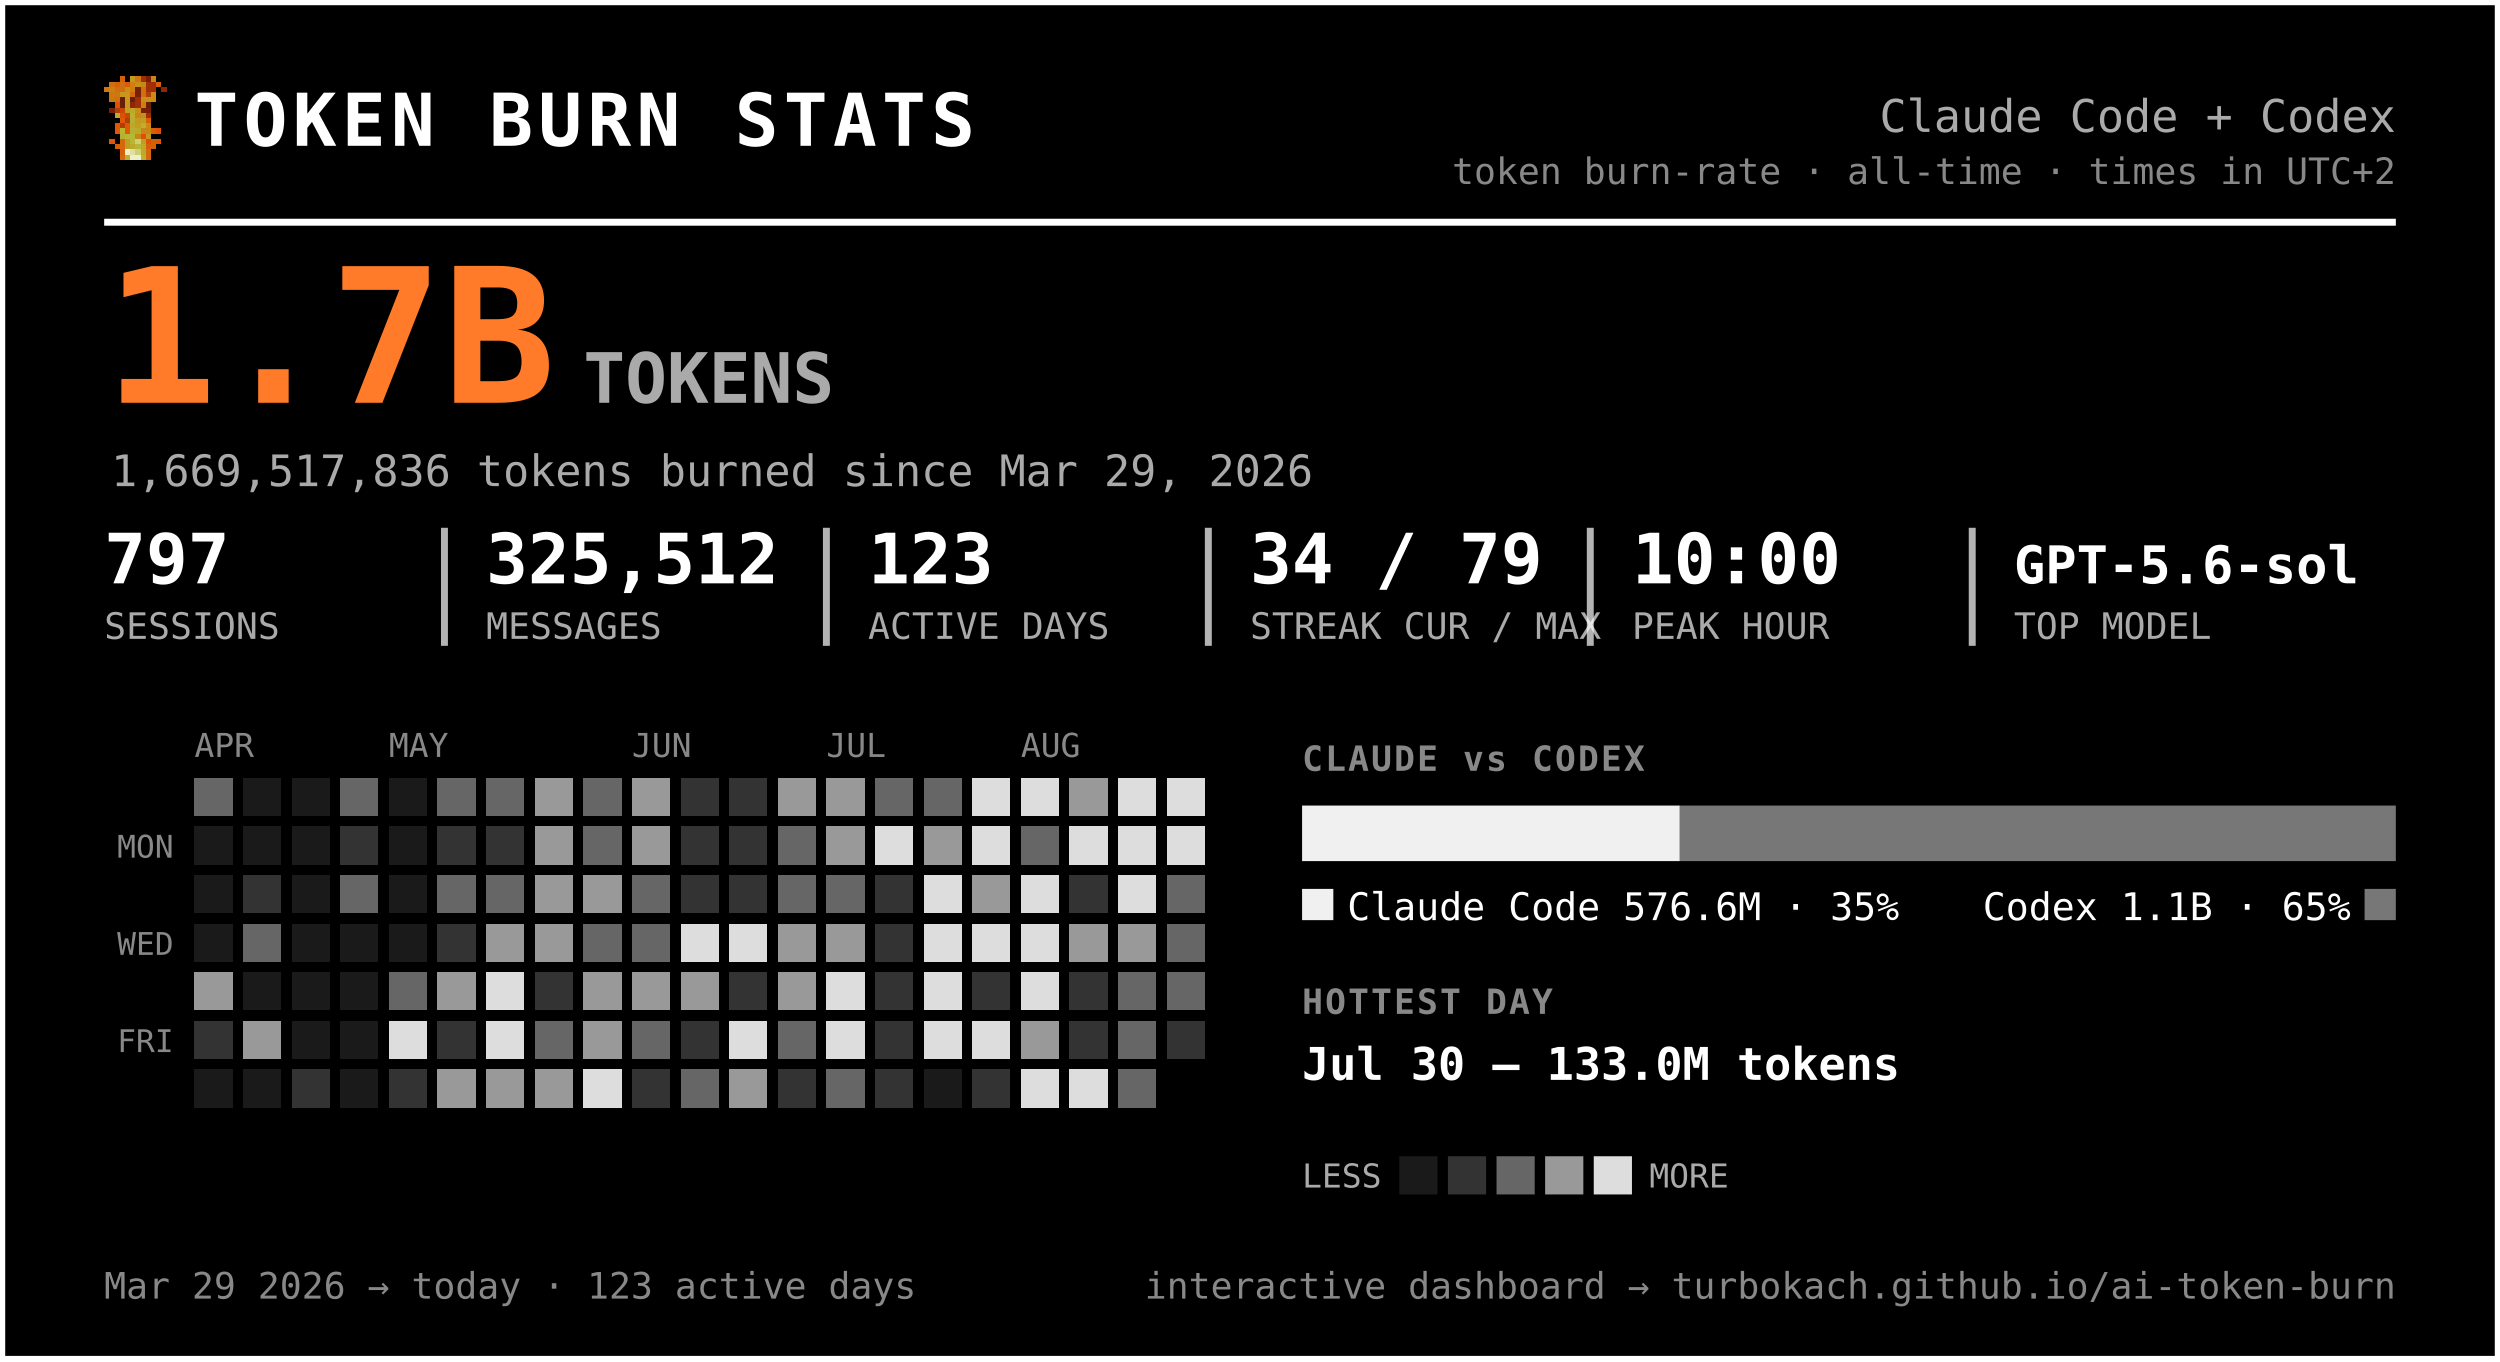
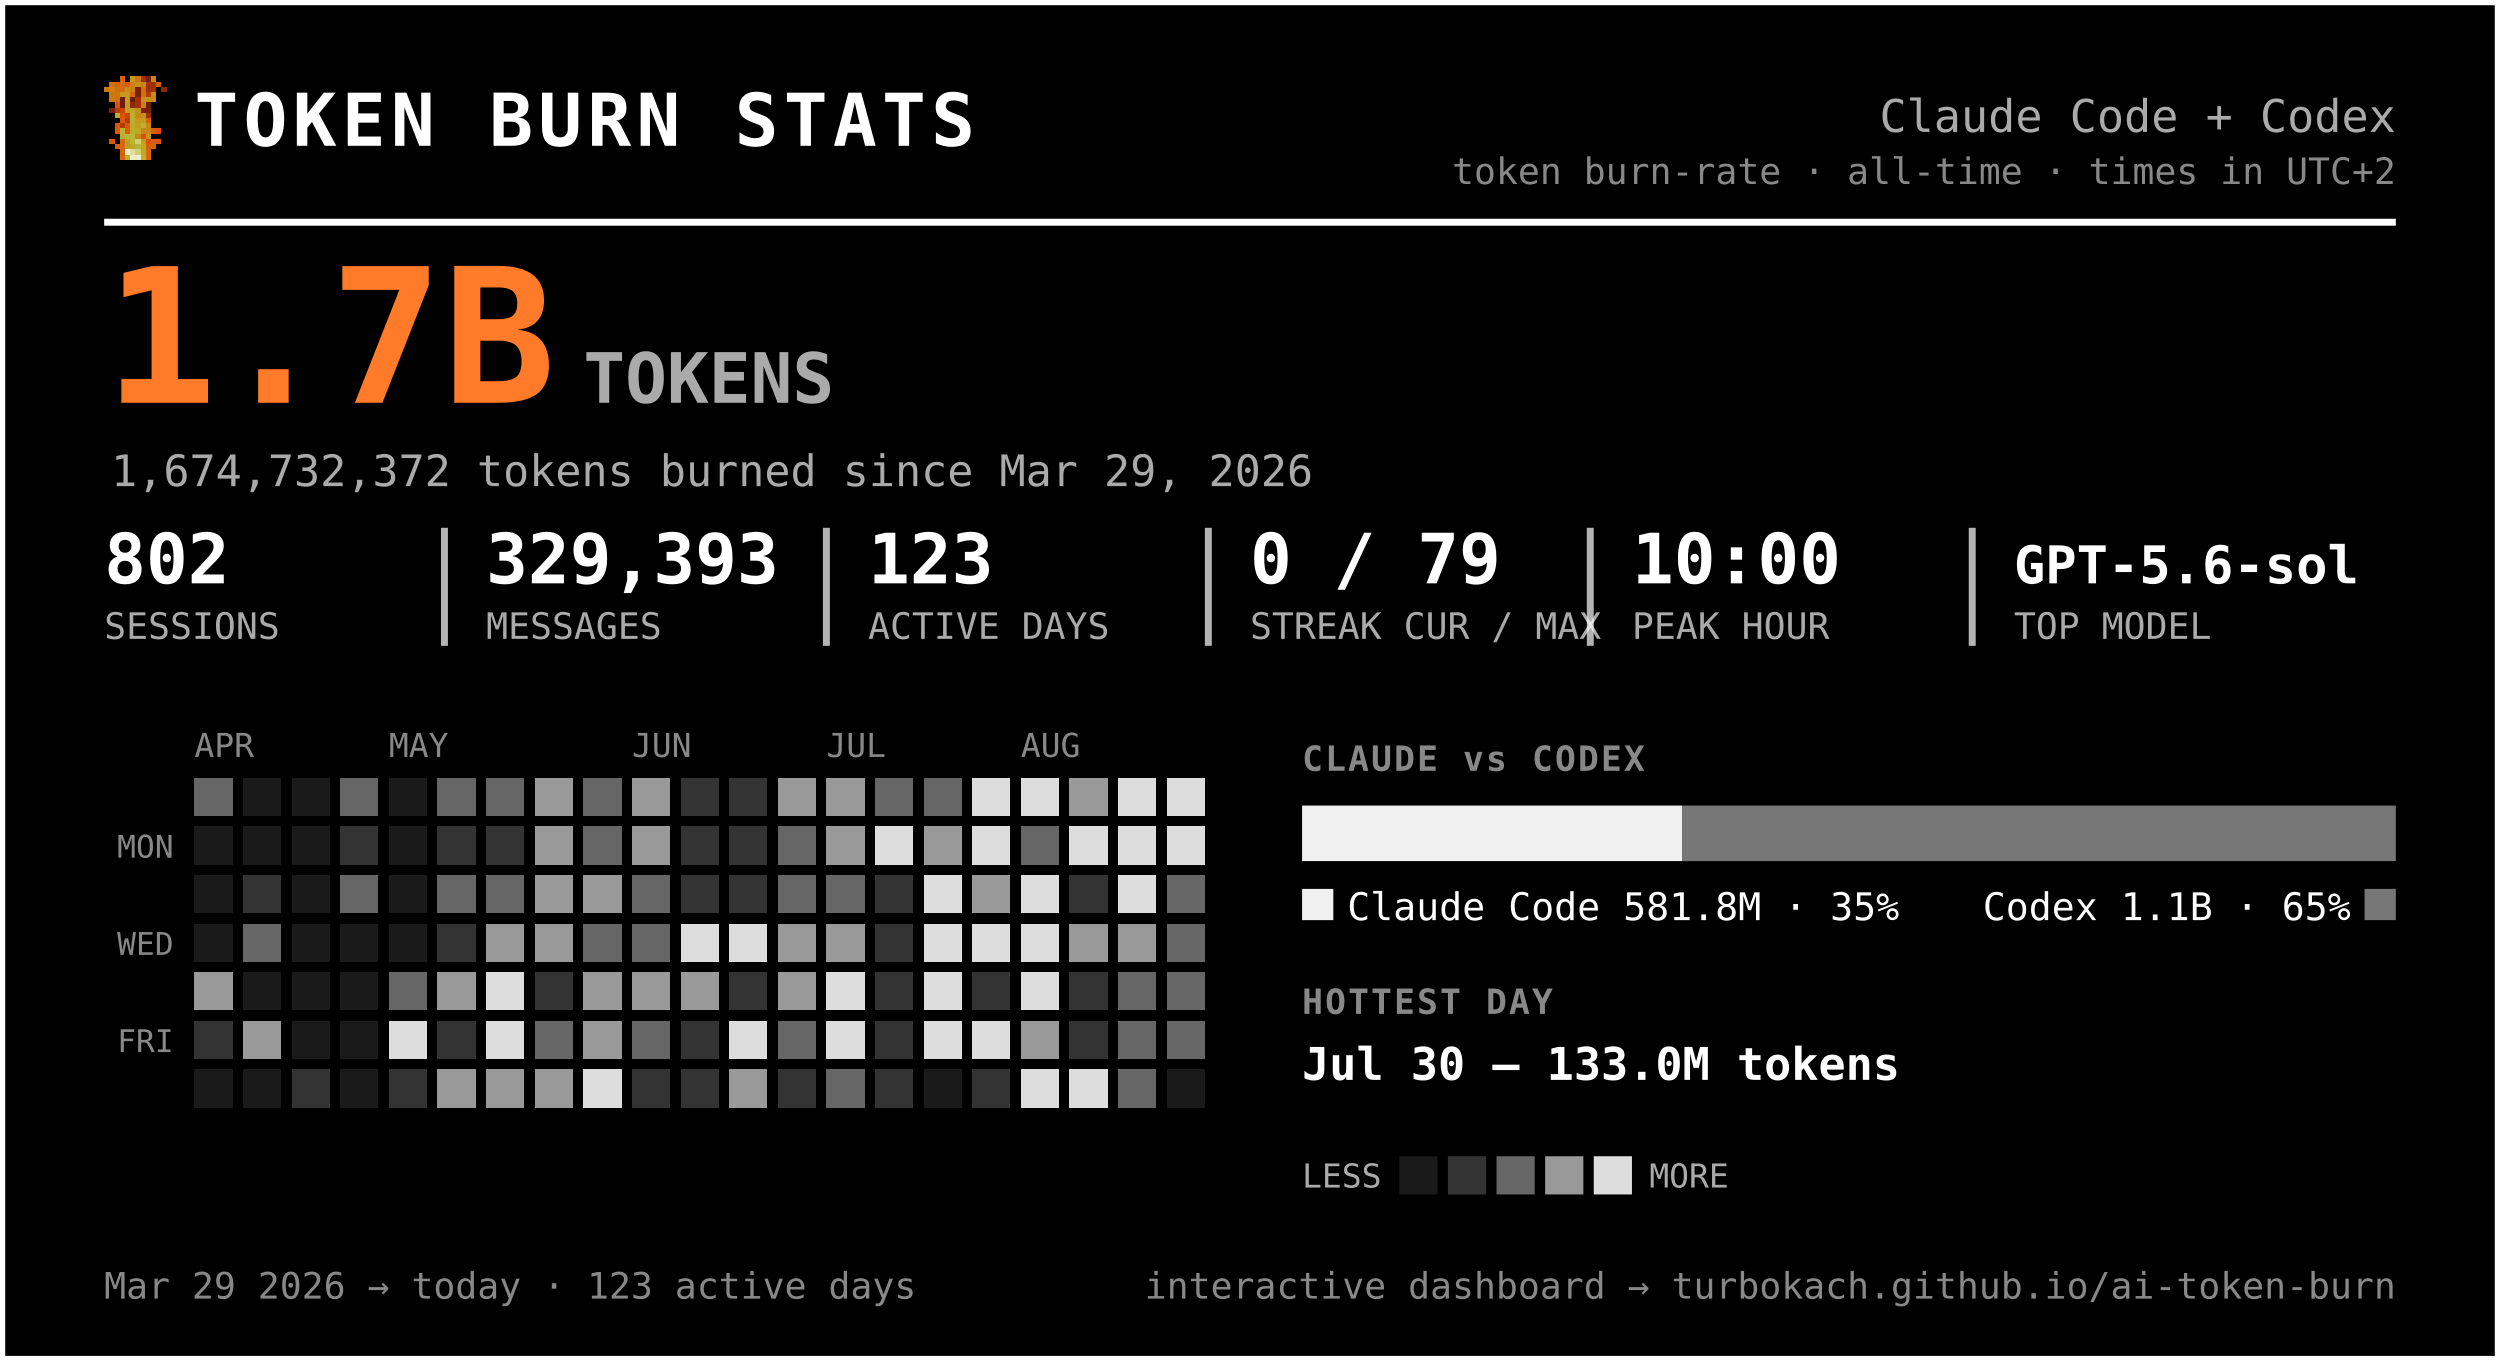
<svg xmlns="http://www.w3.org/2000/svg" width="720" height="392" viewBox="0 0 720 392" font-family="ui-monospace, 'SF Mono', 'Cascadia Code', Menlo, Consolas, monospace" role="img" aria-label="Token burn — Claude Code + Codex">
  <rect x="0.5" y="0.5" width="719" height="391" rx="0" fill="#000000" stroke="#ffffff" stroke-width="2" />
  <g transform="translate(30,22) scale(1.5)" shape-rendering="crispEdges">
    <rect x="3" y="0" width="1" height="1" fill="#d75f07" />
    <rect x="5" y="0" width="1" height="1" fill="#c7971f" />
    <rect x="6" y="0" width="1" height="1" fill="#cf770f" />
    <rect x="7" y="0" width="1" height="1" fill="#9f2f07" />
    <rect x="8" y="0" width="1" height="1" fill="#771f07" />
    <rect x="9" y="0" width="1" height="1" fill="#c78717" />
    <rect x="1" y="1" width="1" height="1" fill="#cf6f0f" />
    <rect x="2" y="1" width="1" height="1" fill="#d75f07" />
    <rect x="3" y="1" width="1" height="1" fill="#cf6f0f" />
    <rect x="4" y="1" width="1" height="1" fill="#df5707" />
    <rect x="5" y="1" width="1" height="1" fill="#cf7f0f" />
    <rect x="6" y="1" width="1" height="1" fill="#c78f17" />
    <rect x="7" y="1" width="1" height="1" fill="#c78717" />
    <rect x="8" y="1" width="1" height="1" fill="#9f2f07" />
    <rect x="9" y="1" width="1" height="1" fill="#9f2f07" />
    <rect x="10" y="1" width="1" height="1" fill="#d75f07" />
    <rect x="0" y="2" width="1" height="1" fill="#cf770f" />
    <rect x="1" y="2" width="1" height="1" fill="#cf7f0f" />
    <rect x="2" y="2" width="1" height="1" fill="#cf6f0f" />
    <rect x="3" y="2" width="1" height="1" fill="#cf6f0f" />
    <rect x="4" y="2" width="1" height="1" fill="#c78f17" />
    <rect x="5" y="2" width="1" height="1" fill="#cf7f0f" />
    <rect x="6" y="2" width="1" height="1" fill="#771f07" />
    <rect x="7" y="2" width="1" height="1" fill="#cf6f0f" />
    <rect x="8" y="2" width="1" height="1" fill="#9f2f07" />
    <rect x="9" y="2" width="1" height="1" fill="#9f2f07" />
    <rect x="11" y="2" width="1" height="1" fill="#8f2707" />
    <rect x="1" y="3" width="1" height="1" fill="#cf770f" />
    <rect x="2" y="3" width="1" height="1" fill="#cf770f" />
    <rect x="3" y="3" width="1" height="1" fill="#c7971f" />
    <rect x="4" y="3" width="1" height="1" fill="#c7971f" />
    <rect x="5" y="3" width="1" height="1" fill="#d7670f" />
    <rect x="6" y="3" width="1" height="1" fill="#771f07" />
    <rect x="7" y="3" width="1" height="1" fill="#cf6f0f" />
    <rect x="8" y="3" width="1" height="1" fill="#af3f07" />
    <rect x="9" y="3" width="1" height="1" fill="#cf8717" />
    <rect x="1" y="4" width="1" height="1" fill="#cf770f" />
    <rect x="2" y="4" width="1" height="1" fill="#cf6f0f" />
    <rect x="3" y="4" width="1" height="1" fill="#671f07" />
    <rect x="4" y="4" width="1" height="1" fill="#c7971f" />
    <rect x="5" y="4" width="1" height="1" fill="#671f07" />
    <rect x="6" y="4" width="1" height="1" fill="#9f2f07" />
    <rect x="7" y="4" width="1" height="1" fill="#c78f17" />
    <rect x="8" y="4" width="1" height="1" fill="#c78f17" />
    <rect x="9" y="4" width="1" height="1" fill="#cf8717" />
    <rect x="2" y="5" width="1" height="1" fill="#df4f07" />
    <rect x="3" y="5" width="1" height="1" fill="#671f07" />
    <rect x="4" y="5" width="1" height="1" fill="#c7971f" />
    <rect x="5" y="5" width="1" height="1" fill="#8f2707" />
    <rect x="6" y="5" width="1" height="1" fill="#9f2f07" />
    <rect x="7" y="5" width="1" height="1" fill="#cf7f0f" />
    <rect x="8" y="5" width="1" height="1" fill="#671f07" />
    <rect x="1" y="6" width="1" height="1" fill="#771f07" />
    <rect x="2" y="6" width="1" height="1" fill="#af3f07" />
    <rect x="3" y="6" width="1" height="1" fill="#c74707" />
    <rect x="4" y="6" width="1" height="1" fill="#bf9f1f" />
    <rect x="5" y="6" width="1" height="1" fill="#bfa727" />
    <rect x="6" y="6" width="1" height="1" fill="#c78f17" />
    <rect x="7" y="6" width="1" height="1" fill="#771f07" />
    <rect x="8" y="6" width="1" height="1" fill="#771f07" />
    <rect x="2" y="7" width="1" height="1" fill="#b7af2f" />
    <rect x="3" y="7" width="1" height="1" fill="#df4f07" />
    <rect x="4" y="7" width="1" height="1" fill="#c74707" />
    <rect x="5" y="7" width="1" height="1" fill="#bfaf2f" />
    <rect x="6" y="7" width="1" height="1" fill="#c78717" />
    <rect x="7" y="7" width="1" height="1" fill="#c78f17" />
    <rect x="8" y="7" width="1" height="1" fill="#9f2f07" />
    <rect x="3" y="8" width="1" height="1" fill="#df5707" />
    <rect x="4" y="8" width="1" height="1" fill="#af3f07" />
    <rect x="5" y="8" width="1" height="1" fill="#b7af2f" />
    <rect x="6" y="8" width="1" height="1" fill="#c7971f" />
    <rect x="7" y="8" width="1" height="1" fill="#bf9f1f" />
    <rect x="8" y="8" width="1" height="1" fill="#d75f07" />
    <rect x="2" y="9" width="1" height="1" fill="#df5707" />
    <rect x="3" y="9" width="1" height="1" fill="#af3f07" />
    <rect x="4" y="9" width="1" height="1" fill="#df5707" />
    <rect x="5" y="9" width="1" height="1" fill="#bfa727" />
    <rect x="6" y="9" width="1" height="1" fill="#bf9f1f" />
    <rect x="7" y="9" width="1" height="1" fill="#bfaf2f" />
    <rect x="8" y="9" width="1" height="1" fill="#cf8717" />
    <rect x="2" y="10" width="1" height="1" fill="#df5707" />
    <rect x="3" y="10" width="1" height="1" fill="#b7b72f" />
    <rect x="4" y="10" width="1" height="1" fill="#df5707" />
    <rect x="5" y="10" width="1" height="1" fill="#b7af2f" />
    <rect x="6" y="10" width="1" height="1" fill="#bfa727" />
    <rect x="7" y="10" width="1" height="1" fill="#c78717" />
    <rect x="8" y="10" width="1" height="1" fill="#c78717" />
    <rect x="9" y="10" width="1" height="1" fill="#d75f07" />
    <rect x="10" y="10" width="1" height="1" fill="#df4f07" />
    <rect x="3" y="11" width="1" height="1" fill="#b7af2f" />
    <rect x="4" y="11" width="1" height="1" fill="#b7b737" />
    <rect x="5" y="11" width="1" height="1" fill="#b7b737" />
    <rect x="6" y="11" width="1" height="1" fill="#c78717" />
    <rect x="7" y="11" width="1" height="1" fill="#df4f07" />
    <rect x="8" y="11" width="1" height="1" fill="#c7971f" />
    <rect x="1" y="12" width="1" height="1" fill="#df5707" />
    <rect x="3" y="12" width="1" height="1" fill="#d7670f" />
    <rect x="4" y="12" width="1" height="1" fill="#bf9f1f" />
    <rect x="5" y="12" width="1" height="1" fill="#b7b737" />
    <rect x="6" y="12" width="1" height="1" fill="#cfcf6f" />
    <rect x="7" y="12" width="1" height="1" fill="#bf9f1f" />
    <rect x="8" y="12" width="1" height="1" fill="#df4f07" />
    <rect x="9" y="12" width="1" height="1" fill="#d75f07" />
    <rect x="10" y="12" width="1" height="1" fill="#df5707" />
    <rect x="2" y="13" width="1" height="1" fill="#d75f07" />
    <rect x="3" y="13" width="1" height="1" fill="#d7670f" />
    <rect x="4" y="13" width="1" height="1" fill="#bf9f1f" />
    <rect x="5" y="13" width="1" height="1" fill="#bfa727" />
    <rect x="6" y="13" width="1" height="1" fill="#b7b737" />
    <rect x="7" y="13" width="1" height="1" fill="#bfa727" />
    <rect x="8" y="13" width="1" height="1" fill="#d75f07" />
    <rect x="9" y="13" width="1" height="1" fill="#d75f07" />
    <rect x="3" y="14" width="1" height="1" fill="#d75f07" />
    <rect x="4" y="14" width="1" height="1" fill="#efefc7" />
    <rect x="5" y="14" width="1" height="1" fill="#dfdf9f" />
    <rect x="6" y="14" width="1" height="1" fill="#cfcf6f" />
    <rect x="7" y="14" width="1" height="1" fill="#bfa727" />
    <rect x="8" y="14" width="1" height="1" fill="#d7670f" />
    <rect x="3" y="15" width="1" height="1" fill="#d7670f" />
    <rect x="4" y="15" width="1" height="1" fill="#bfaf2f" />
    <rect x="5" y="15" width="1" height="1" fill="#efefc7" />
    <rect x="6" y="15" width="1" height="1" fill="#efefc7" />
    <rect x="7" y="15" width="1" height="1" fill="#bfaf2f" />
    <rect x="8" y="15" width="1" height="1" fill="#d7670f" />
  </g>
  <text x="56.0" y="42.0" font-size="21" fill="#ffffff" font-weight="800" letter-spacing="1.5">TOKEN BURN STATS</text>
  <text x="690.0" y="38.0" font-size="13" fill="#aaaaaa" text-anchor="end">Claude Code + Codex</text>
  <text x="690.0" y="53.0" font-size="10.5" fill="#888888" text-anchor="end">token burn-rate · all-time · times in UTC+2</text>
  <line x1="30" y1="64" x2="690" y2="64" stroke="#ffffff" stroke-width="2" />
  <text x="30.0" y="116.0" font-size="54" fill="#ff7b29" font-weight="800">1.7B</text>
  <text x="168.0" y="116.0" font-size="20" fill="#aaaaaa" font-weight="600">TOKENS</text>
-   <text x="32.0" y="140.0" font-size="12.5" fill="#aaaaaa">1,669,517,836 tokens burned since Mar 29, 2026</text>
-   <text x="30.0" y="168.0" font-size="20" fill="#ffffff" font-weight="700">797</text>
+   <text x="32.0" y="140.0" font-size="12.5" fill="#aaaaaa">1,674,732,372 tokens burned since Mar 29, 2026</text>
+   <text x="30.0" y="168.0" font-size="20" fill="#ffffff" font-weight="700">802</text>
  <text x="30.0" y="184.0" font-size="10.5" fill="#aaaaaa">SESSIONS</text>
-   <text x="140.0" y="168.0" font-size="20" fill="#ffffff" font-weight="700">325,512</text>
+   <text x="140.0" y="168.0" font-size="20" fill="#ffffff" font-weight="700">329,393</text>
  <text x="140.0" y="184.0" font-size="10.5" fill="#aaaaaa">MESSAGES</text>
  <line x1="128.0" y1="152" x2="128.0" y2="186" stroke="#ffffff" stroke-width="2" opacity="0.7" />
  <text x="250.0" y="168.0" font-size="20" fill="#ffffff" font-weight="700">123</text>
  <text x="250.0" y="184.0" font-size="10.5" fill="#aaaaaa">ACTIVE DAYS</text>
  <line x1="238.0" y1="152" x2="238.0" y2="186" stroke="#ffffff" stroke-width="2" opacity="0.7" />
-   <text x="360.0" y="168.0" font-size="20" fill="#ffffff" font-weight="700">34 / 79</text>
+   <text x="360.0" y="168.0" font-size="20" fill="#ffffff" font-weight="700">0 / 79</text>
  <text x="360.0" y="184.0" font-size="10.5" fill="#aaaaaa">STREAK CUR / MAX</text>
  <line x1="348.0" y1="152" x2="348.0" y2="186" stroke="#ffffff" stroke-width="2" opacity="0.7" />
  <text x="470.0" y="168.0" font-size="20" fill="#ffffff" font-weight="700">10:00</text>
  <text x="470.0" y="184.0" font-size="10.5" fill="#aaaaaa">PEAK HOUR</text>
  <line x1="458.0" y1="152" x2="458.0" y2="186" stroke="#ffffff" stroke-width="2" opacity="0.7" />
  <text x="580.0" y="168.0" font-size="15" fill="#ffffff" font-weight="700">GPT-5.6-sol</text>
  <text x="580.0" y="184.0" font-size="10.5" fill="#aaaaaa">TOP MODEL</text>
  <line x1="568.0" y1="152" x2="568.0" y2="186" stroke="#ffffff" stroke-width="2" opacity="0.7" />
  <text x="56.0" y="218.0" font-size="9.5" fill="#888888">APR</text>
  <text x="112.0" y="218.0" font-size="9.5" fill="#888888">MAY</text>
  <text x="182.0" y="218.0" font-size="9.5" fill="#888888">JUN</text>
  <text x="238.0" y="218.0" font-size="9.5" fill="#888888">JUL</text>
  <text x="294.0" y="218.0" font-size="9.5" fill="#888888">AUG</text>
  <text x="50.0" y="247.0" font-size="9" fill="#888888" text-anchor="end">MON</text>
  <text x="50.0" y="275.0" font-size="9" fill="#888888" text-anchor="end">WED</text>
  <text x="50.0" y="303.0" font-size="9" fill="#888888" text-anchor="end">FRI</text>
  <g shape-rendering="crispEdges">
    <rect x="126" y="238" width="11" height="11" rx="0" fill="#333333" />
    <rect x="126" y="252" width="11" height="11" rx="0" fill="#666666" />
    <rect x="126" y="266" width="11" height="11" rx="0" fill="#333333" />
    <rect x="126" y="280" width="11" height="11" rx="0" fill="#999999" />
    <rect x="126" y="294" width="11" height="11" rx="0" fill="#333333" />
    <rect x="126" y="308" width="11" height="11" rx="0" fill="#999999" />
    <rect x="140" y="224" width="11" height="11" rx="0" fill="#666666" />
    <rect x="140" y="238" width="11" height="11" rx="0" fill="#333333" />
    <rect x="140" y="252" width="11" height="11" rx="0" fill="#666666" />
    <rect x="140" y="266" width="11" height="11" rx="0" fill="#999999" />
    <rect x="140" y="280" width="11" height="11" rx="0" fill="#dddddd" />
    <rect x="140" y="294" width="11" height="11" rx="0" fill="#dddddd" />
    <rect x="140" y="308" width="11" height="11" rx="0" fill="#999999" />
    <rect x="154" y="224" width="11" height="11" rx="0" fill="#999999" />
    <rect x="154" y="238" width="11" height="11" rx="0" fill="#999999" />
    <rect x="154" y="252" width="11" height="11" rx="0" fill="#999999" />
    <rect x="154" y="266" width="11" height="11" rx="0" fill="#999999" />
    <rect x="154" y="280" width="11" height="11" rx="0" fill="#333333" />
    <rect x="154" y="294" width="11" height="11" rx="0" fill="#666666" />
    <rect x="154" y="308" width="11" height="11" rx="0" fill="#999999" />
    <rect x="168" y="224" width="11" height="11" rx="0" fill="#666666" />
    <rect x="168" y="238" width="11" height="11" rx="0" fill="#666666" />
    <rect x="168" y="252" width="11" height="11" rx="0" fill="#999999" />
    <rect x="168" y="266" width="11" height="11" rx="0" fill="#666666" />
    <rect x="168" y="280" width="11" height="11" rx="0" fill="#999999" />
    <rect x="168" y="294" width="11" height="11" rx="0" fill="#999999" />
    <rect x="168" y="308" width="11" height="11" rx="0" fill="#dddddd" />
    <rect x="182" y="224" width="11" height="11" rx="0" fill="#999999" />
    <rect x="182" y="238" width="11" height="11" rx="0" fill="#999999" />
    <rect x="182" y="252" width="11" height="11" rx="0" fill="#666666" />
    <rect x="182" y="266" width="11" height="11" rx="0" fill="#666666" />
    <rect x="182" y="280" width="11" height="11" rx="0" fill="#999999" />
    <rect x="182" y="294" width="11" height="11" rx="0" fill="#666666" />
    <rect x="182" y="308" width="11" height="11" rx="0" fill="#333333" />
    <rect x="196" y="224" width="11" height="11" rx="0" fill="#333333" />
    <rect x="196" y="238" width="11" height="11" rx="0" fill="#333333" />
    <rect x="196" y="252" width="11" height="11" rx="0" fill="#333333" />
    <rect x="196" y="266" width="11" height="11" rx="0" fill="#dddddd" />
    <rect x="196" y="280" width="11" height="11" rx="0" fill="#999999" />
    <rect x="196" y="294" width="11" height="11" rx="0" fill="#333333" />
-     <rect x="196" y="308" width="11" height="11" rx="0" fill="#666666" />
+     <rect x="196" y="308" width="11" height="11" rx="0" fill="#333333" />
    <rect x="210" y="224" width="11" height="11" rx="0" fill="#333333" />
    <rect x="210" y="238" width="11" height="11" rx="0" fill="#333333" />
    <rect x="210" y="252" width="11" height="11" rx="0" fill="#333333" />
    <rect x="210" y="266" width="11" height="11" rx="0" fill="#dddddd" />
    <rect x="210" y="280" width="11" height="11" rx="0" fill="#333333" />
    <rect x="210" y="294" width="11" height="11" rx="0" fill="#dddddd" />
    <rect x="210" y="308" width="11" height="11" rx="0" fill="#999999" />
    <rect x="224" y="224" width="11" height="11" rx="0" fill="#999999" />
    <rect x="224" y="238" width="11" height="11" rx="0" fill="#666666" />
    <rect x="224" y="252" width="11" height="11" rx="0" fill="#666666" />
    <rect x="224" y="266" width="11" height="11" rx="0" fill="#999999" />
    <rect x="224" y="280" width="11" height="11" rx="0" fill="#999999" />
    <rect x="224" y="294" width="11" height="11" rx="0" fill="#666666" />
    <rect x="224" y="308" width="11" height="11" rx="0" fill="#333333" />
    <rect x="238" y="224" width="11" height="11" rx="0" fill="#999999" />
    <rect x="238" y="238" width="11" height="11" rx="0" fill="#999999" />
    <rect x="238" y="252" width="11" height="11" rx="0" fill="#666666" />
    <rect x="238" y="266" width="11" height="11" rx="0" fill="#999999" />
    <rect x="238" y="280" width="11" height="11" rx="0" fill="#dddddd" />
    <rect x="238" y="294" width="11" height="11" rx="0" fill="#dddddd" />
    <rect x="238" y="308" width="11" height="11" rx="0" fill="#666666" />
    <rect x="252" y="224" width="11" height="11" rx="0" fill="#666666" />
    <rect x="252" y="238" width="11" height="11" rx="0" fill="#dddddd" />
    <rect x="252" y="252" width="11" height="11" rx="0" fill="#333333" />
    <rect x="252" y="266" width="11" height="11" rx="0" fill="#333333" />
    <rect x="252" y="280" width="11" height="11" rx="0" fill="#333333" />
    <rect x="252" y="294" width="11" height="11" rx="0" fill="#333333" />
    <rect x="252" y="308" width="11" height="11" rx="0" fill="#333333" />
    <rect x="266" y="224" width="11" height="11" rx="0" fill="#666666" />
    <rect x="266" y="238" width="11" height="11" rx="0" fill="#999999" />
    <rect x="266" y="252" width="11" height="11" rx="0" fill="#dddddd" />
    <rect x="266" y="266" width="11" height="11" rx="0" fill="#dddddd" />
    <rect x="266" y="280" width="11" height="11" rx="0" fill="#dddddd" />
    <rect x="266" y="294" width="11" height="11" rx="0" fill="#dddddd" />
    <rect x="280" y="224" width="11" height="11" rx="0" fill="#dddddd" />
    <rect x="280" y="238" width="11" height="11" rx="0" fill="#dddddd" />
    <rect x="280" y="252" width="11" height="11" rx="0" fill="#999999" />
    <rect x="280" y="266" width="11" height="11" rx="0" fill="#dddddd" />
    <rect x="280" y="280" width="11" height="11" rx="0" fill="#333333" />
    <rect x="280" y="294" width="11" height="11" rx="0" fill="#dddddd" />
    <rect x="280" y="308" width="11" height="11" rx="0" fill="#333333" />
    <rect x="294" y="224" width="11" height="11" rx="0" fill="#dddddd" />
    <rect x="294" y="238" width="11" height="11" rx="0" fill="#666666" />
    <rect x="294" y="252" width="11" height="11" rx="0" fill="#dddddd" />
    <rect x="294" y="266" width="11" height="11" rx="0" fill="#dddddd" />
    <rect x="294" y="280" width="11" height="11" rx="0" fill="#dddddd" />
    <rect x="294" y="294" width="11" height="11" rx="0" fill="#999999" />
    <rect x="294" y="308" width="11" height="11" rx="0" fill="#dddddd" />
    <rect x="308" y="224" width="11" height="11" rx="0" fill="#999999" />
    <rect x="308" y="238" width="11" height="11" rx="0" fill="#dddddd" />
    <rect x="308" y="252" width="11" height="11" rx="0" fill="#333333" />
    <rect x="308" y="266" width="11" height="11" rx="0" fill="#999999" />
    <rect x="308" y="280" width="11" height="11" rx="0" fill="#333333" />
    <rect x="308" y="294" width="11" height="11" rx="0" fill="#333333" />
    <rect x="308" y="308" width="11" height="11" rx="0" fill="#dddddd" />
    <rect x="322" y="224" width="11" height="11" rx="0" fill="#dddddd" />
    <rect x="322" y="238" width="11" height="11" rx="0" fill="#dddddd" />
    <rect x="322" y="252" width="11" height="11" rx="0" fill="#dddddd" />
    <rect x="322" y="266" width="11" height="11" rx="0" fill="#999999" />
    <rect x="322" y="280" width="11" height="11" rx="0" fill="#666666" />
    <rect x="322" y="294" width="11" height="11" rx="0" fill="#666666" />
    <rect x="322" y="308" width="11" height="11" rx="0" fill="#666666" />
    <rect x="336" y="224" width="11" height="11" rx="0" fill="#dddddd" />
    <rect x="336" y="238" width="11" height="11" rx="0" fill="#dddddd" />
    <rect x="336" y="252" width="11" height="11" rx="0" fill="#666666" />
    <rect x="336" y="266" width="11" height="11" rx="0" fill="#666666" />
    <rect x="336" y="280" width="11" height="11" rx="0" fill="#666666" />
-     <rect x="336" y="294" width="11" height="11" rx="0" fill="#333333" />
+     <rect x="336" y="294" width="11" height="11" rx="0" fill="#666666" />
    <rect x="56" y="224" width="11" height="11" rx="0" fill="#666666" />
    <rect x="56" y="280" width="11" height="11" rx="0" fill="#999999" />
    <rect x="56" y="294" width="11" height="11" rx="0" fill="#333333" />
    <rect x="70" y="252" width="11" height="11" rx="0" fill="#333333" />
    <rect x="70" y="266" width="11" height="11" rx="0" fill="#666666" />
    <rect x="70" y="294" width="11" height="11" rx="0" fill="#999999" />
    <rect x="84" y="308" width="11" height="11" rx="0" fill="#333333" />
    <rect x="98" y="224" width="11" height="11" rx="0" fill="#666666" />
    <rect x="98" y="238" width="11" height="11" rx="0" fill="#333333" />
    <rect x="98" y="252" width="11" height="11" rx="0" fill="#666666" />
    <rect x="112" y="280" width="11" height="11" rx="0" fill="#666666" />
    <rect x="112" y="294" width="11" height="11" rx="0" fill="#dddddd" />
    <rect x="112" y="308" width="11" height="11" rx="0" fill="#333333" />
    <rect x="126" y="224" width="11" height="11" rx="0" fill="#666666" />
    <rect x="56" y="238" width="11" height="11" rx="0" fill="#1a1a1a" />
    <rect x="56" y="252" width="11" height="11" rx="0" fill="#1a1a1a" />
    <rect x="56" y="266" width="11" height="11" rx="0" fill="#1a1a1a" />
    <rect x="56" y="308" width="11" height="11" rx="0" fill="#1a1a1a" />
    <rect x="70" y="224" width="11" height="11" rx="0" fill="#1a1a1a" />
    <rect x="70" y="238" width="11" height="11" rx="0" fill="#1a1a1a" />
    <rect x="70" y="280" width="11" height="11" rx="0" fill="#1a1a1a" />
    <rect x="70" y="308" width="11" height="11" rx="0" fill="#1a1a1a" />
    <rect x="84" y="224" width="11" height="11" rx="0" fill="#1a1a1a" />
    <rect x="84" y="238" width="11" height="11" rx="0" fill="#1a1a1a" />
    <rect x="84" y="252" width="11" height="11" rx="0" fill="#1a1a1a" />
    <rect x="84" y="266" width="11" height="11" rx="0" fill="#1a1a1a" />
    <rect x="84" y="280" width="11" height="11" rx="0" fill="#1a1a1a" />
    <rect x="84" y="294" width="11" height="11" rx="0" fill="#1a1a1a" />
    <rect x="98" y="266" width="11" height="11" rx="0" fill="#1a1a1a" />
    <rect x="98" y="280" width="11" height="11" rx="0" fill="#1a1a1a" />
    <rect x="98" y="294" width="11" height="11" rx="0" fill="#1a1a1a" />
    <rect x="98" y="308" width="11" height="11" rx="0" fill="#1a1a1a" />
    <rect x="112" y="224" width="11" height="11" rx="0" fill="#1a1a1a" />
    <rect x="112" y="238" width="11" height="11" rx="0" fill="#1a1a1a" />
    <rect x="112" y="252" width="11" height="11" rx="0" fill="#1a1a1a" />
    <rect x="112" y="266" width="11" height="11" rx="0" fill="#1a1a1a" />
    <rect x="266" y="308" width="11" height="11" rx="0" fill="#1a1a1a" />
+     <rect x="336" y="308" width="11" height="11" rx="0" fill="#1a1a1a" />
  </g>
  <text x="375.0" y="222.0" font-size="10" fill="#888888" font-weight="700" letter-spacing="0.6">CLAUDE vs CODEX</text>
-   <path d="M375.00,232 H483.79 L483.79,232 V248.00 L483.79,248.00 H375.00 L375.00,248.00 V232.00 L375.00,232.00 Z" fill="#f0f0f0" />
-   <path d="M483.79,232 H690.00 L690.00,232 V248.00 L690.00,248.00 H483.79 L483.79,248.00 V232.00 L483.79,232.00 Z" fill="#777777" />
+   <path d="M375.00,232 H484.43 L484.43,232 V248.00 L484.43,248.00 H375.00 L375.00,248.00 V232.00 L375.00,232.00 Z" fill="#f0f0f0" />
+   <path d="M484.43,232 H690.00 L690.00,232 V248.00 L690.00,248.00 H484.43 L484.43,248.00 V232.00 L484.43,232.00 Z" fill="#777777" />
  <rect x="375" y="256" width="9" height="9" rx="0" fill="#f0f0f0" />
-   <text x="388.0" y="265.0" font-size="11" fill="#ffffff">Claude Code  576.6M · 35%</text>
+   <text x="388.0" y="265.0" font-size="11" fill="#ffffff">Claude Code  581.8M · 35%</text>
  <rect x="681.0" y="256" width="9" height="9" rx="0" fill="#777777" />
  <text x="677.0" y="265.0" font-size="11" fill="#ffffff" text-anchor="end">Codex  1.1B · 65%</text>
  <text x="375.0" y="292.0" font-size="10" fill="#888888" font-weight="700" letter-spacing="0.6">HOTTEST DAY</text>
  <text x="375.0" y="311.0" font-size="13" fill="#ffffff" font-weight="600">Jul 30 — 133.0M tokens</text>
  <text x="375.0" y="342.0" font-size="9.5" fill="#aaaaaa">LESS</text>
  <rect x="403" y="333" width="11" height="11" rx="0" fill="#1a1a1a" />
  <rect x="417" y="333" width="11" height="11" rx="0" fill="#333333" />
  <rect x="431" y="333" width="11" height="11" rx="0" fill="#666666" />
  <rect x="445" y="333" width="11" height="11" rx="0" fill="#999999" />
  <rect x="459" y="333" width="11" height="11" rx="0" fill="#dddddd" />
  <text x="475.0" y="342.0" font-size="9.5" fill="#aaaaaa">MORE</text>
  <text x="30.0" y="374.0" font-size="10.5" fill="#888888">Mar 29 2026 → today  ·  123 active days</text>
  <text x="690.0" y="374.0" font-size="10.5" fill="#888888" text-anchor="end">interactive dashboard → turbokach.github.io/ai-token-burn</text>
</svg>
